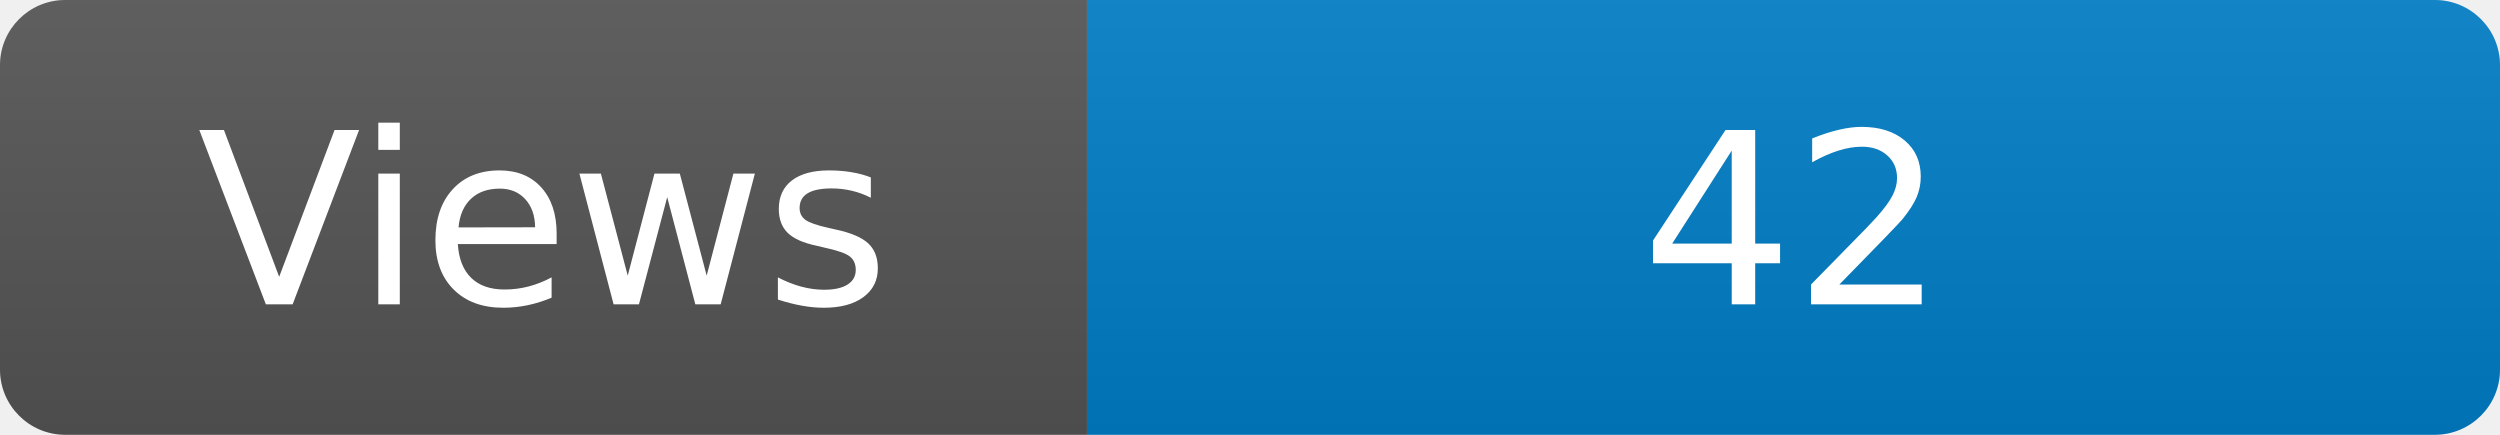
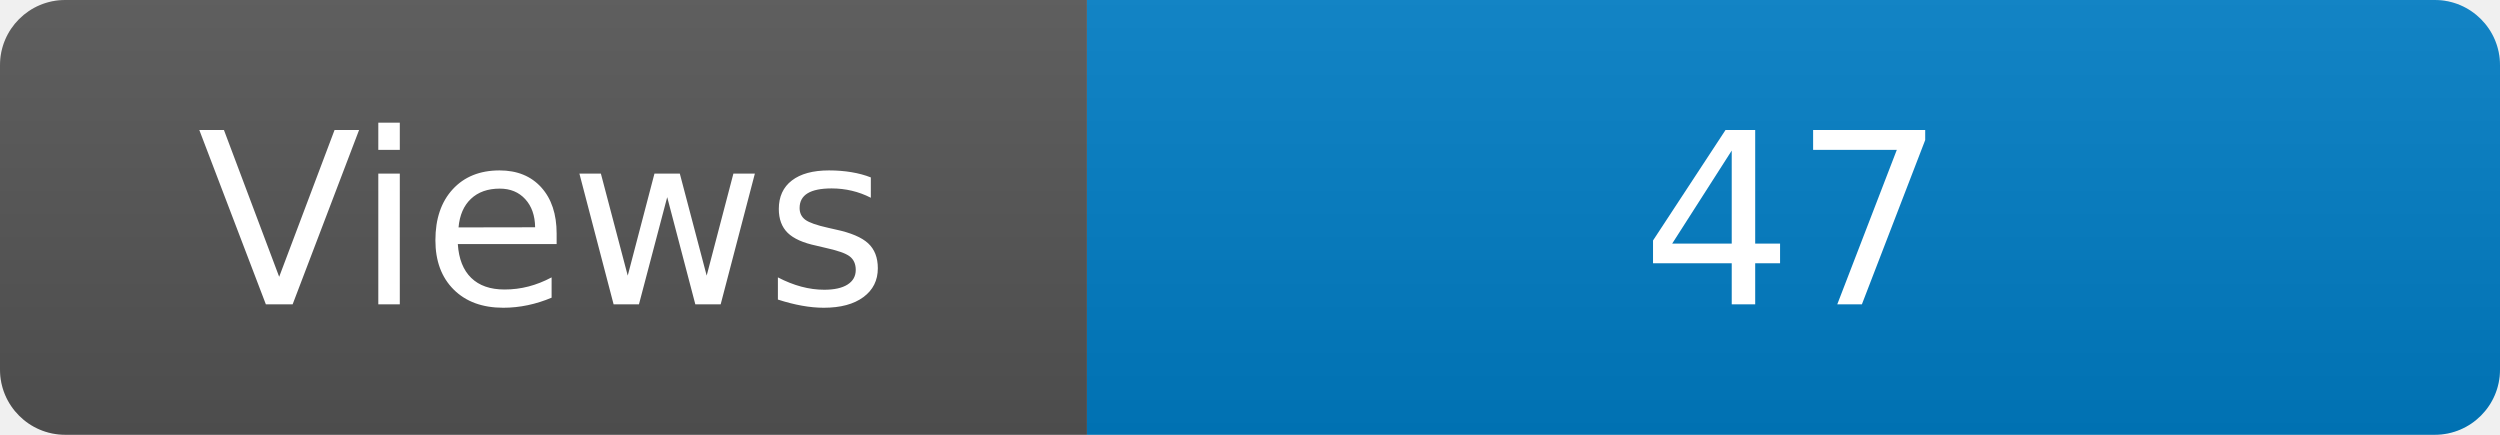
<svg xmlns="http://www.w3.org/2000/svg" width="115" height="20" role="img" aria-label="Maintained?: yes">
  <linearGradient id="s" x2="0" y2="100%">
    <stop offset="0" stop-color="#bbb" stop-opacity=".1" />
    <stop offset="1" stop-opacity=".1" />
  </linearGradient>
  <clipPath id="r">
    <rect width="115" height="20" rx="3" fill="#fff" />
  </clipPath>
  <g clip-path="url(#r)">
    <rect width="50" height="20" fill="#555" />
    <rect x="50" width="160" height="20" fill="#007ec6" />
    <rect width="115" height="20" fill="url(#s)" />
  </g>
  <g fill="#fff" text-anchor="middle" font-family="Verdana,Geneva,DejaVu Sans,sans-serif" font-size="110">
    <text x="250" y="140" transform="scale(.1)" fill="#fff">Views</text>
-     <text x="825" y="140" transform="scale(.1)" fill="#fff">42</text>
+     <text x="825" y="140" transform="scale(.1)" fill="#fff">47</text>
  </g>
</svg>
